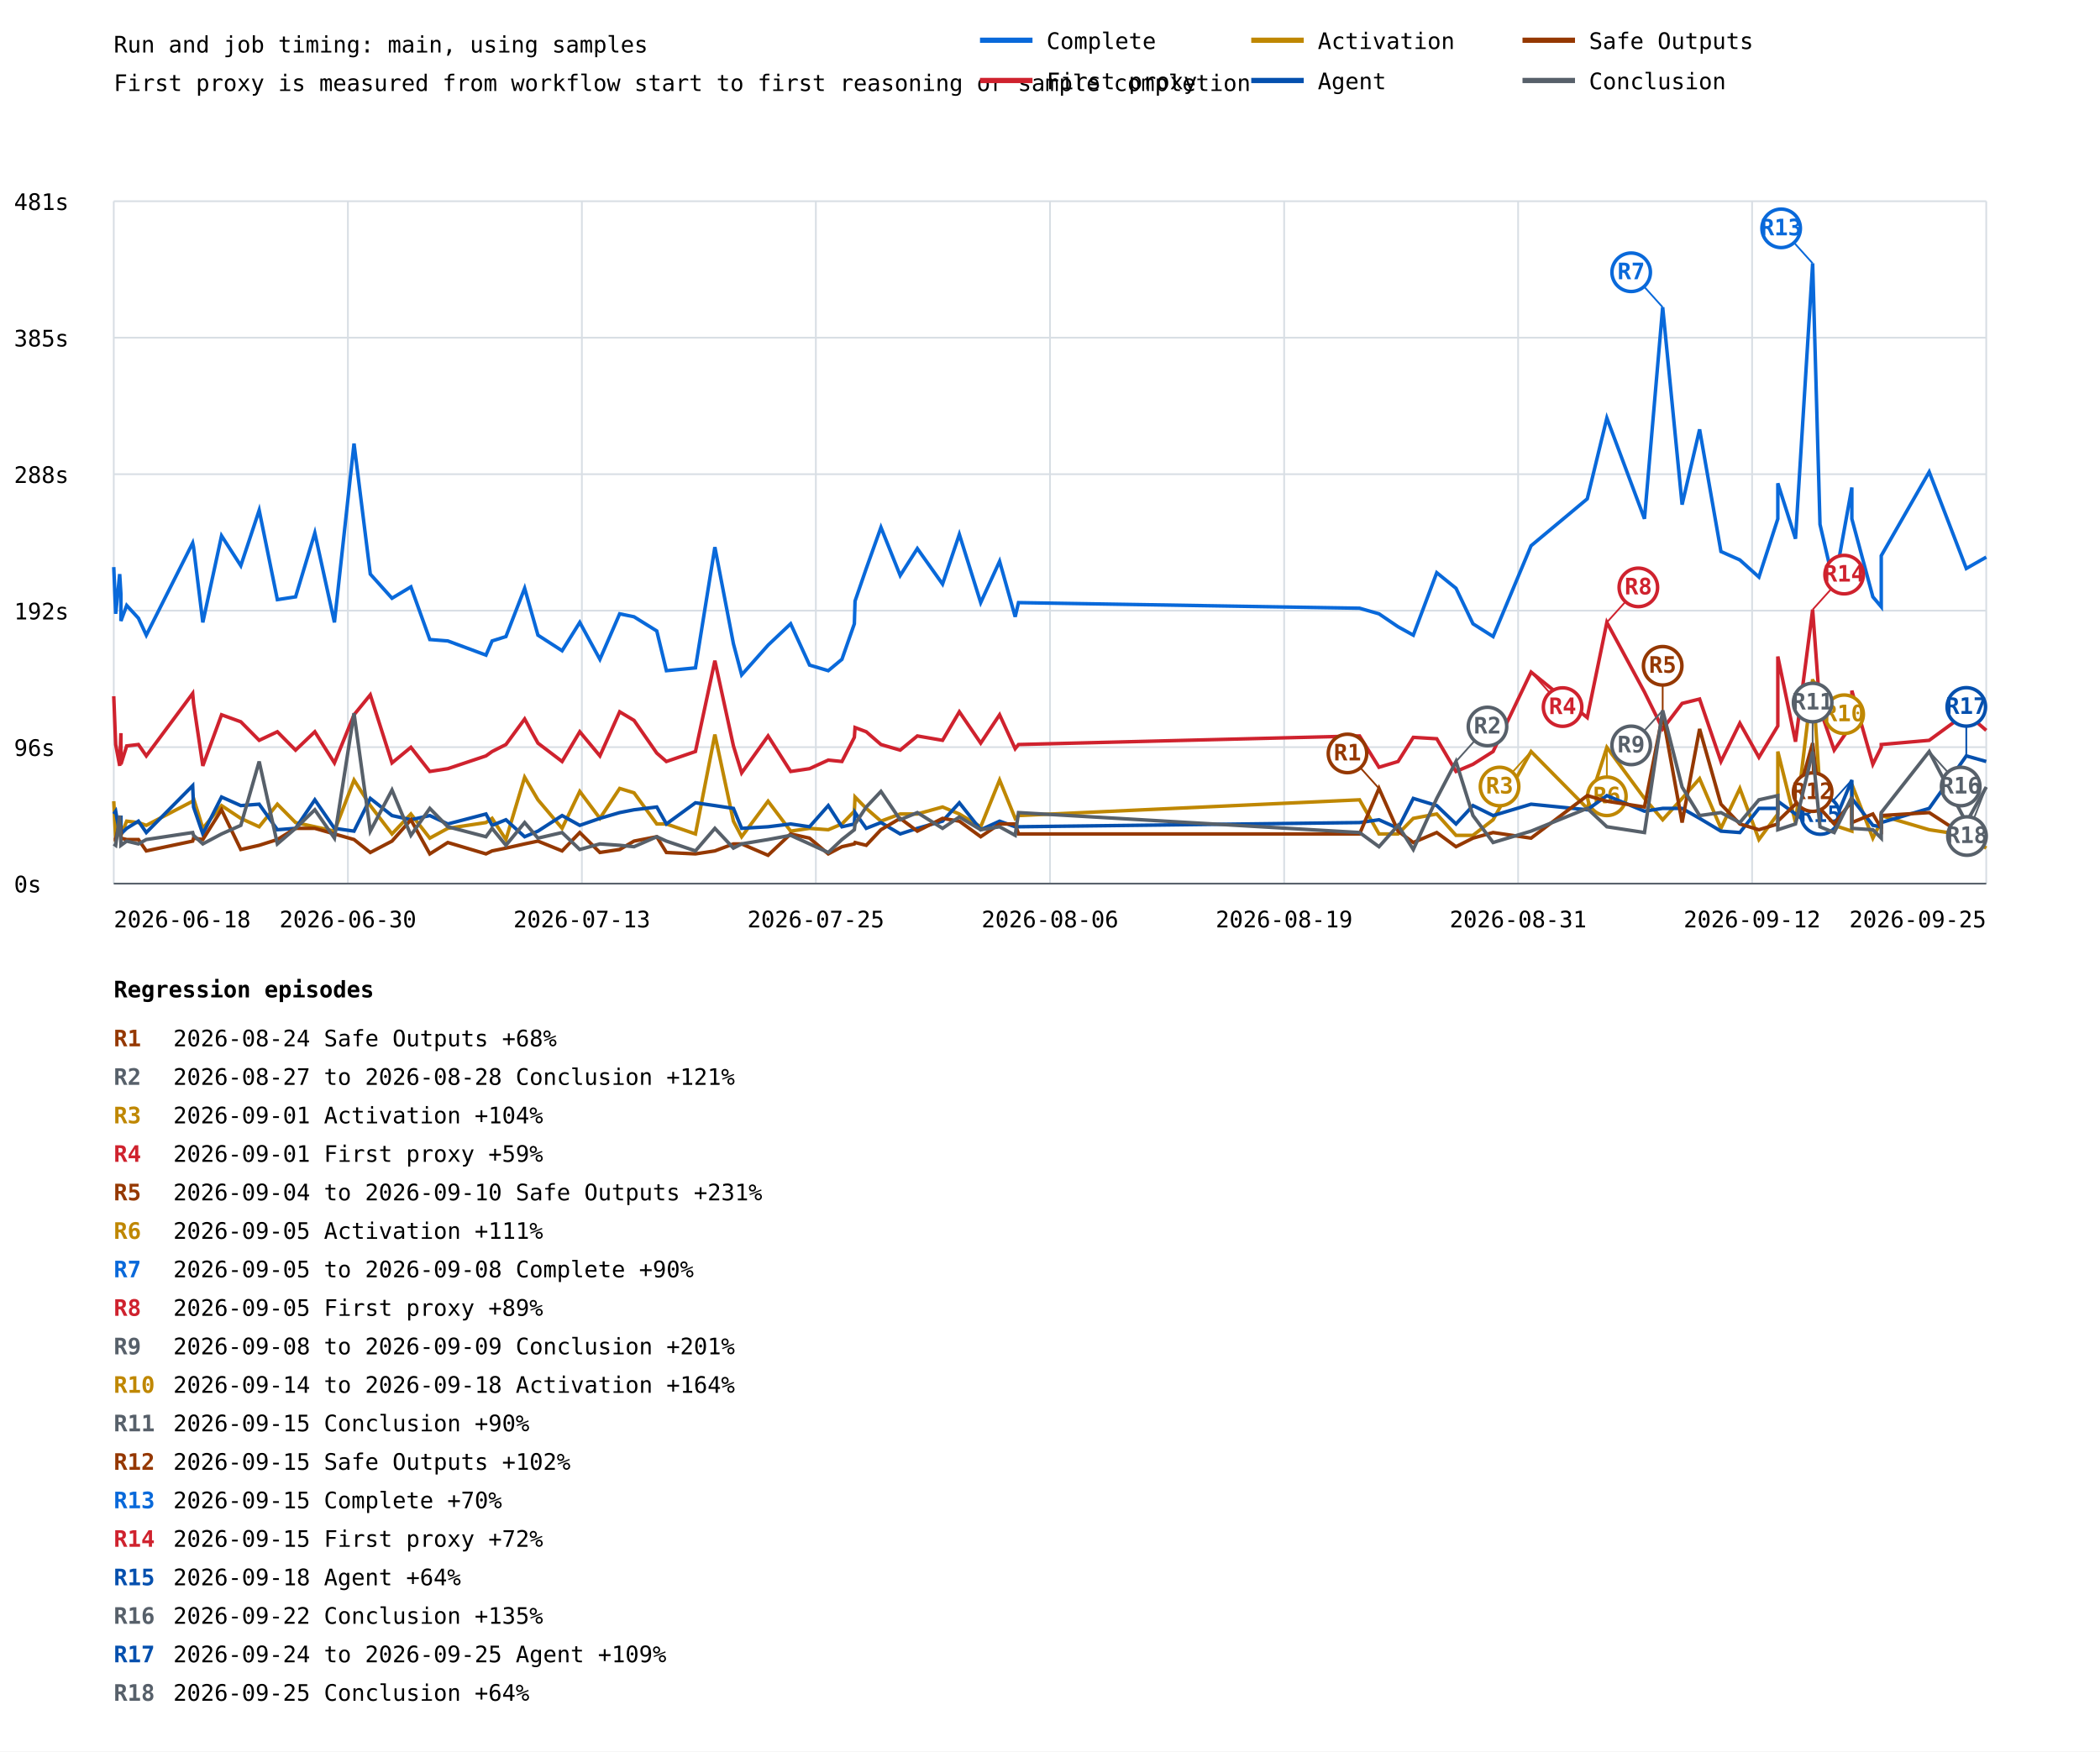
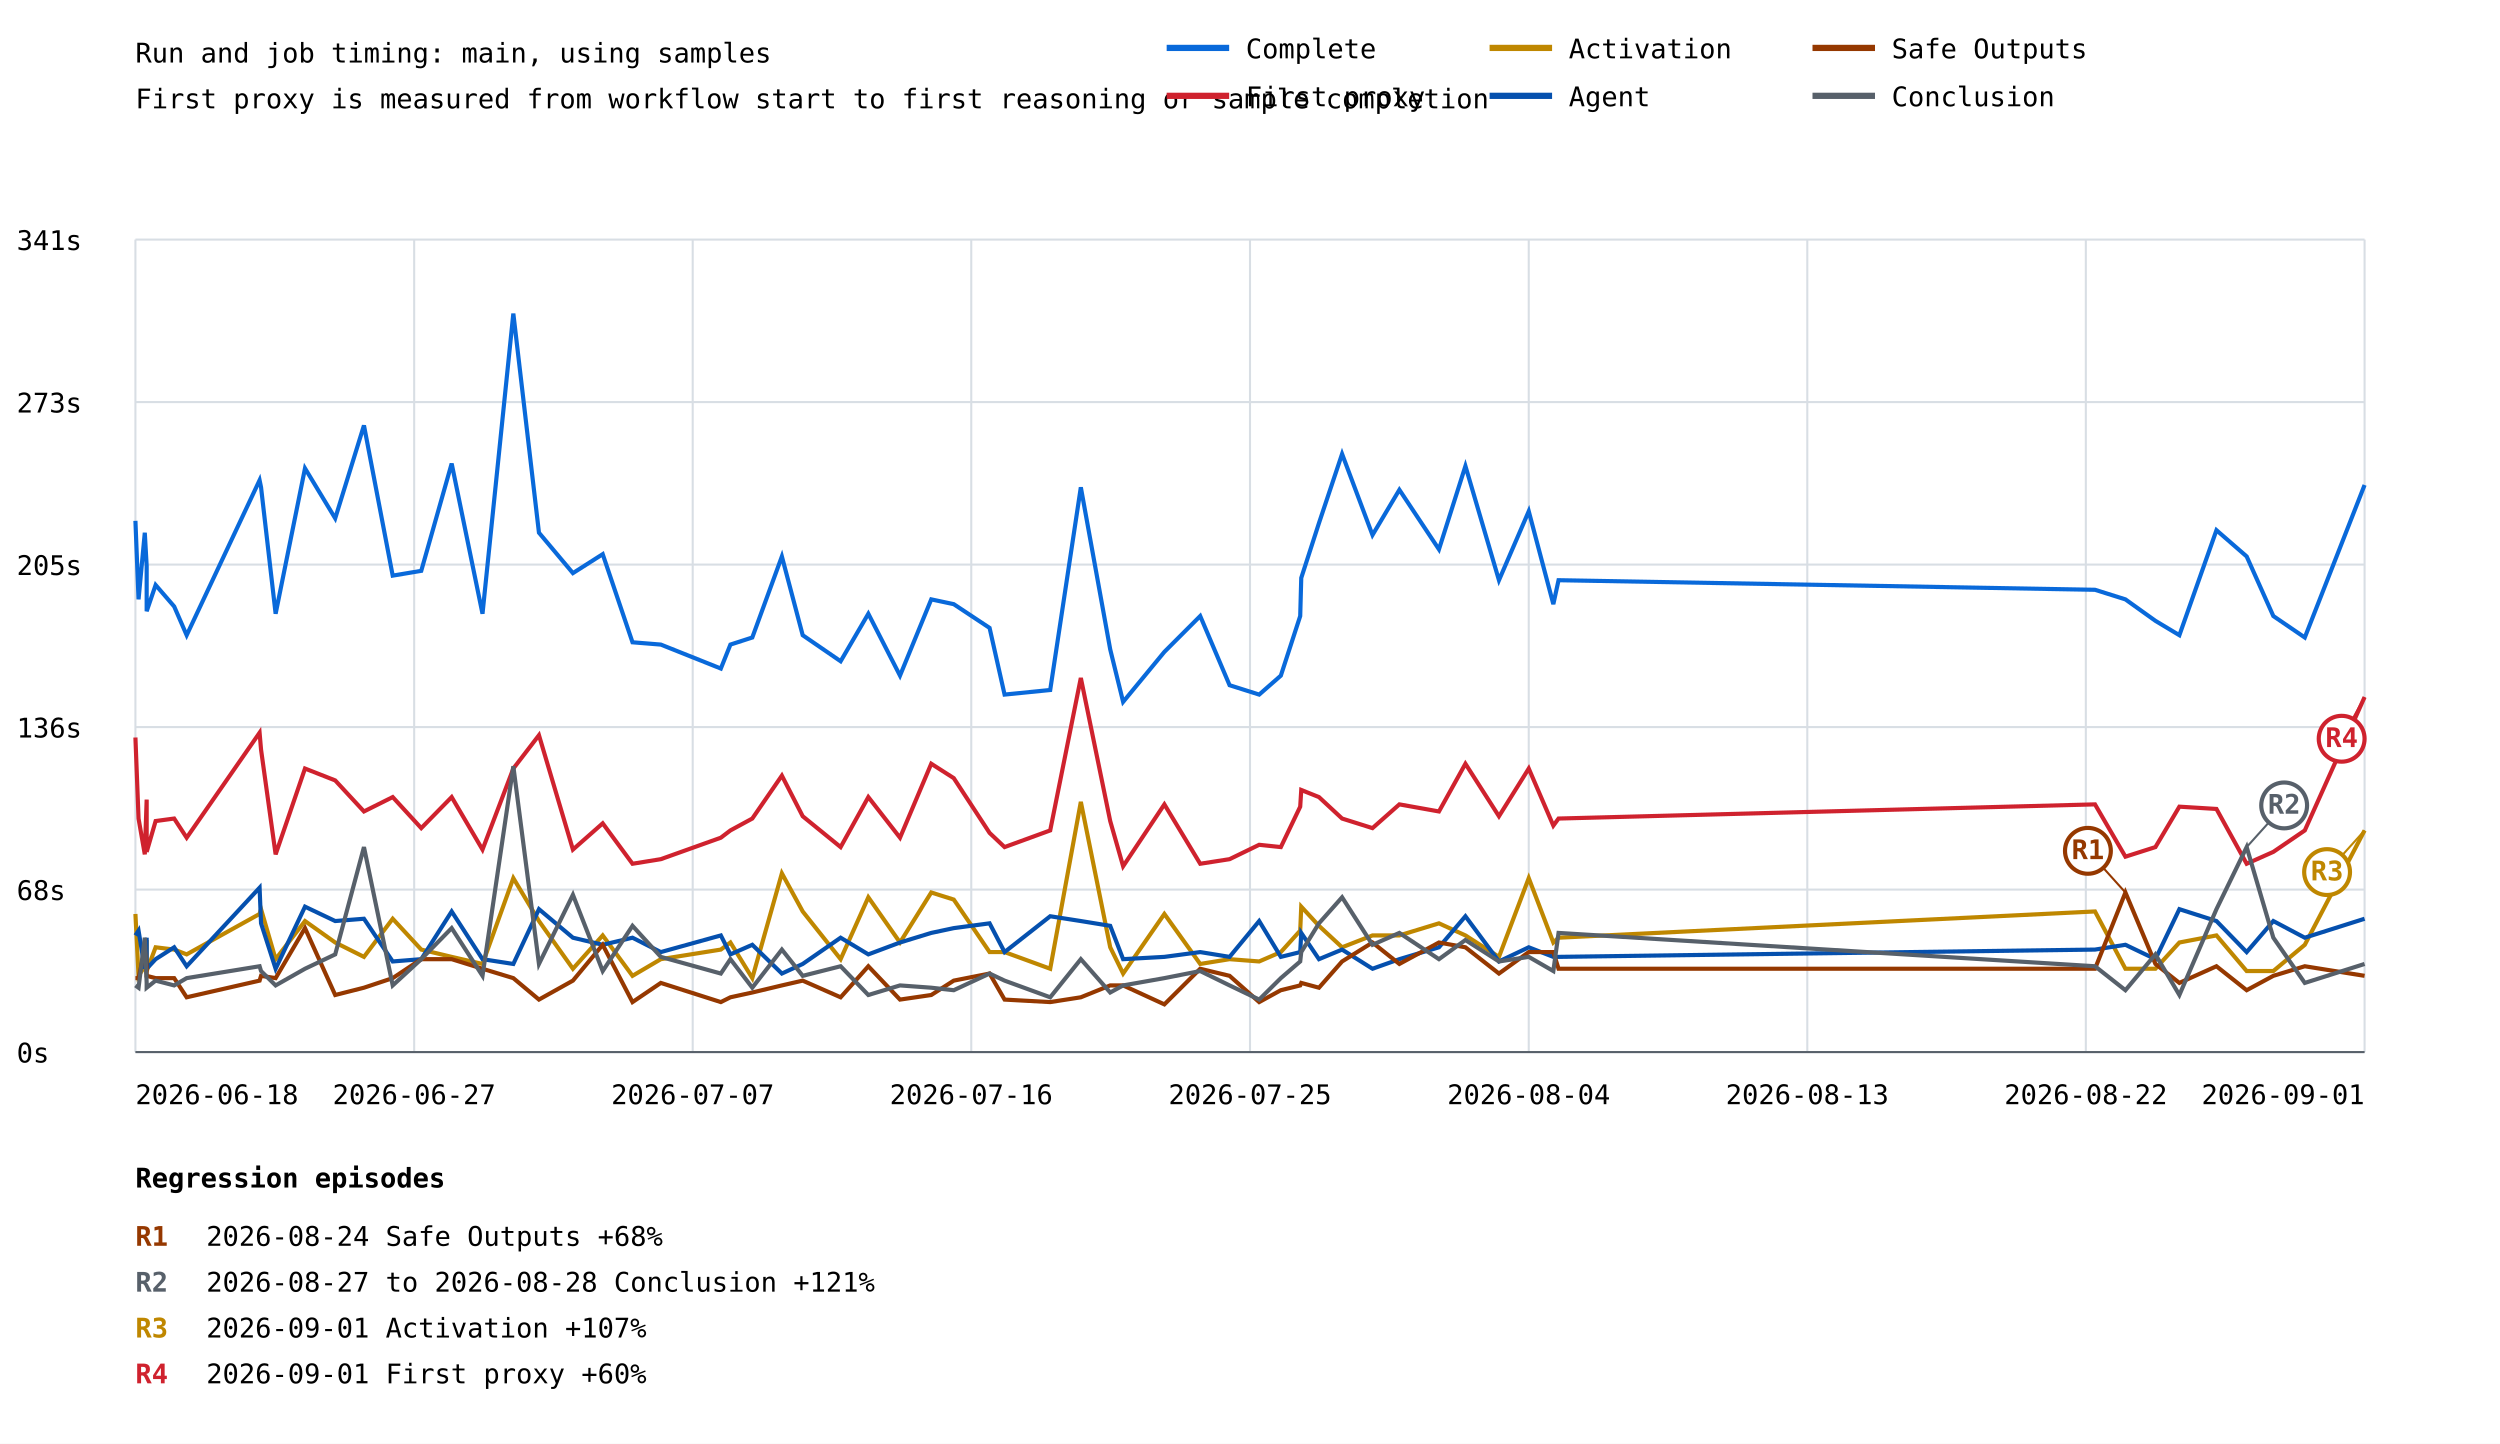
- <svg xmlns="http://www.w3.org/2000/svg" width="1200" height="1001" viewBox="0 0 1200 1001">
+ <svg xmlns="http://www.w3.org/2000/svg" width="1200" height="693" viewBox="0 0 1200 693">
  <rect width="100%" height="100%" fill="white" />
  <style>text{font-family:ui-monospace,monospace;font-size:13px}.axis{stroke:#57606a;stroke-width:1}.grid{stroke:#d8dee4;stroke-width:1}</style>
  <text x="65" y="30" font-size="20">Run and job timing: main, using samples</text>
  <text x="65" y="52">First proxy is measured from workflow start to first reasoning or sample completion</text>
  <line class="grid" x1="65" y1="505.0" x2="1135" y2="505.0" />
  <text x="8" y="510.0">0s</text>
  <line class="grid" x1="65" y1="427.0" x2="1135" y2="427.0" />
-   <text x="8" y="432.0">96s</text>
+   <text x="8" y="432.0">68s</text>
  <line class="grid" x1="65" y1="349.0" x2="1135" y2="349.0" />
-   <text x="8" y="354.0">192s</text>
+   <text x="8" y="354.0">136s</text>
  <line class="grid" x1="65" y1="271.0" x2="1135" y2="271.0" />
-   <text x="8" y="276.0">288s</text>
+   <text x="8" y="276.0">205s</text>
  <line class="grid" x1="65" y1="193.0" x2="1135" y2="193.0" />
-   <text x="8" y="198.0">385s</text>
+   <text x="8" y="198.0">273s</text>
  <line class="grid" x1="65" y1="115.0" x2="1135" y2="115.0" />
-   <text x="8" y="120.0">481s</text>
+   <text x="8" y="120.0">341s</text>
  <line class="grid" x1="65.0" y1="115" x2="65.0" y2="505" />
  <line class="grid" x1="198.8" y1="115" x2="198.8" y2="505" />
  <line class="grid" x1="332.5" y1="115" x2="332.5" y2="505" />
  <line class="grid" x1="466.2" y1="115" x2="466.2" y2="505" />
  <line class="grid" x1="600.0" y1="115" x2="600.0" y2="505" />
  <line class="grid" x1="733.8" y1="115" x2="733.8" y2="505" />
  <line class="grid" x1="867.5" y1="115" x2="867.5" y2="505" />
  <line class="grid" x1="1001.2" y1="115" x2="1001.2" y2="505" />
  <line class="grid" x1="1135.0" y1="115" x2="1135.0" y2="505" />
-   <polyline points="65.0,324.1 66.1,350.8 68.4,328.1 69.1,339.5 69.1,354.9 72.4,346.0 79.1,353.3 83.6,363.0 110.1,310.3 110.6,312.7 115.9,355.7 126.6,306.2 137.6,323.3 148.1,291.6 158.5,342.7 168.9,341.1 179.9,304.6 191.1,355.7 202.3,253.5 211.6,328.1 224.0,341.9 234.8,335.4 245.6,365.5 255.9,366.3 277.7,374.4 281.2,366.3 289.1,363.8 299.8,336.2 307.4,363.0 321.2,371.9 331.3,355.7 342.8,376.8 354.1,350.8 362.3,352.5 375.3,360.6 380.8,383.3 397.4,381.7 408.5,312.7 419.1,367.9 423.8,385.7 438.9,368.7 451.8,356.5 462.6,380.1 473.3,383.3 481.1,376.8 488.2,356.5 488.6,343.5 495.0,324.9 503.4,301.4 514.4,328.9 524.2,313.5 538.6,333.8 548.2,305.4 560.4,344.4 571.2,320.8 580.1,352.5 582.0,344.4 776.9,347.6 788.0,350.8 798.9,358.2 807.6,363.0 821.0,327.3 832.0,336.2 841.7,356.5 853.2,363.8 874.9,311.9 907.0,285.1 918.2,238.9 939.7,296.5 950.1,175.6 961.2,288.4 971.2,245.4 983.4,315.2 994.2,320.0 1005.1,329.8 1015.9,296.5 1015.9,276.2 1026.0,307.9 1035.8,150.5 1040.0,299.7 1048.1,334.6 1058.2,278.6 1058.2,296.5 1070.2,341.1 1075.0,346.8 1075.0,317.6 1102.4,269.7 1123.6,324.9 1135.0,318.4" fill="none" stroke="#0969da" stroke-width="2" />
-   <line x1="950.1" y1="175.6" x2="932.1" y2="155.6" stroke="#0969da" stroke-width="1" />
-   <circle cx="932.1" cy="155.6" r="11" fill="white" stroke="#0969da" stroke-width="2" />
-   <text x="932.1" y="159.6" fill="#0969da" font-size="10" font-weight="bold" text-anchor="middle">R7</text>
-   <line x1="1035.8" y1="150.5" x2="1017.8" y2="130.5" stroke="#0969da" stroke-width="1" />
-   <circle cx="1017.8" cy="130.5" r="11" fill="white" stroke="#0969da" stroke-width="2" />
-   <text x="1017.8" y="134.5" fill="#0969da" font-size="10" font-weight="bold" text-anchor="middle">R13</text>
-   <polyline points="65.0,397.9 66.1,425.5 68.4,437.7 69.1,419.0 69.1,436.8 72.4,426.3 79.1,425.5 83.6,432.0 110.1,396.3 110.6,402.0 115.9,437.7 126.6,408.5 137.6,412.5 148.1,423.1 158.5,418.2 168.9,428.7 179.9,418.2 191.1,436.0 202.3,408.5 211.6,397.1 224.0,436.0 234.8,427.1 245.6,440.9 255.9,439.3 277.7,432.0 281.2,429.5 289.1,425.5 299.8,410.9 307.4,424.7 321.2,435.2 331.3,418.2 342.8,432.0 354.1,406.8 362.3,411.7 375.3,430.4 380.8,435.2 397.4,429.5 408.5,377.6 419.1,426.3 423.8,441.7 438.9,420.6 451.8,440.9 462.6,439.3 473.3,434.4 481.1,435.2 488.2,421.4 488.6,415.8 495.0,418.2 503.4,425.5 514.4,428.7 524.2,420.6 538.6,423.1 548.2,406.8 560.4,424.7 571.2,408.5 580.1,427.9 582.0,425.5 776.9,420.6 788.0,438.5 798.9,435.2 807.6,421.4 821.0,422.2 832.0,440.9 841.7,436.8 853.2,429.5 874.9,384.1 907.0,410.1 918.2,355.7 939.7,395.5 950.1,416.6 961.2,402.0 971.2,399.5 983.4,435.2 994.2,413.3 1005.1,432.8 1015.9,414.9 1015.9,375.2 1026.0,423.9 1035.8,348.4 1040.0,405.2 1048.1,428.7 1058.2,414.1 1058.2,394.7 1070.2,436.8 1075.0,427.1 1075.0,425.5 1102.4,423.1 1123.6,407.6 1135.0,417.4" fill="none" stroke="#cf222e" stroke-width="2" />
-   <line x1="874.9" y1="384.1" x2="892.9" y2="404.1" stroke="#cf222e" stroke-width="1" />
-   <circle cx="892.9" cy="404.1" r="11" fill="white" stroke="#cf222e" stroke-width="2" />
-   <text x="892.9" y="408.1" fill="#cf222e" font-size="10" font-weight="bold" text-anchor="middle">R4</text>
-   <line x1="918.2" y1="355.7" x2="936.2" y2="335.7" stroke="#cf222e" stroke-width="1" />
-   <circle cx="936.2" cy="335.7" r="11" fill="white" stroke="#cf222e" stroke-width="2" />
-   <text x="936.2" y="339.7" fill="#cf222e" font-size="10" font-weight="bold" text-anchor="middle">R8</text>
-   <line x1="1035.8" y1="348.4" x2="1053.8" y2="328.4" stroke="#cf222e" stroke-width="1" />
-   <circle cx="1053.8" cy="328.4" r="11" fill="white" stroke="#cf222e" stroke-width="2" />
-   <text x="1053.8" y="332.4" fill="#cf222e" font-size="10" font-weight="bold" text-anchor="middle">R14</text>
-   <polyline points="65.0,457.9 66.1,479.0 68.4,475.8 69.1,466.9 69.1,477.4 72.4,469.3 79.1,470.1 83.6,471.7 110.1,457.9 110.6,456.3 115.9,473.4 126.6,460.4 137.6,467.7 148.1,472.5 158.5,459.6 168.9,470.1 179.9,472.5 191.1,475.0 202.3,445.8 211.6,460.4 224.0,476.6 234.8,465.2 245.6,479.0 255.9,473.4 277.7,470.1 281.2,467.7 289.1,479.8 299.8,444.2 307.4,457.1 321.2,473.4 331.3,452.3 342.8,467.7 354.1,450.6 362.3,453.1 375.3,470.9 380.8,470.9 397.4,476.6 408.5,419.8 419.1,469.3 423.8,478.2 438.9,457.9 451.8,475.0 462.6,473.4 473.3,474.2 481.1,470.9 488.2,463.6 488.6,455.5 495.0,462.0 503.4,469.3 514.4,465.2 524.2,465.2 538.6,461.2 548.2,465.2 560.4,472.5 571.2,445.8 580.1,467.7 582.0,466.1 776.9,457.1 788.0,476.6 798.9,476.6 807.6,467.7 821.0,465.2 832.0,477.4 841.7,477.4 853.2,468.5 874.9,429.5 907.0,462.0 918.2,427.1 939.7,456.3 950.1,468.5 961.2,456.3 971.2,445.0 983.4,473.4 994.2,450.6 1005.1,479.8 1015.9,465.2 1015.9,429.5 1026.0,470.1 1035.8,388.2 1040.0,452.3 1048.1,471.7 1058.2,475.0 1058.2,448.2 1070.2,479.0 1075.0,469.3 1075.0,466.1 1102.4,474.2 1123.6,477.4 1135.0,484.7" fill="none" stroke="#bf8700" stroke-width="2" />
-   <line x1="874.9" y1="429.5" x2="856.9" y2="449.5" stroke="#bf8700" stroke-width="1" />
-   <circle cx="856.9" cy="449.5" r="11" fill="white" stroke="#bf8700" stroke-width="2" />
-   <text x="856.9" y="453.5" fill="#bf8700" font-size="10" font-weight="bold" text-anchor="middle">R3</text>
-   <line x1="918.2" y1="427.1" x2="918.2" y2="455.1" stroke="#bf8700" stroke-width="1" />
-   <circle cx="918.2" cy="455.1" r="11" fill="white" stroke="#bf8700" stroke-width="2" />
-   <text x="918.2" y="459.1" fill="#bf8700" font-size="10" font-weight="bold" text-anchor="middle">R6</text>
-   <line x1="1035.8" y1="388.2" x2="1053.8" y2="408.2" stroke="#bf8700" stroke-width="1" />
-   <circle cx="1053.8" cy="408.2" r="11" fill="white" stroke="#bf8700" stroke-width="2" />
-   <text x="1053.8" y="412.2" fill="#bf8700" font-size="10" font-weight="bold" text-anchor="middle">R10</text>
-   <polyline points="65.0,465.2 66.1,463.6 68.4,476.6 69.1,466.1 69.1,476.6 72.4,473.4 79.1,469.3 83.6,475.8 110.1,449.0 110.6,461.2 115.9,476.6 126.6,455.5 137.6,460.4 148.1,459.6 158.5,474.2 168.9,473.4 179.9,457.1 191.1,473.4 202.3,475.0 211.6,456.3 224.0,466.1 234.8,468.5 245.6,466.1 255.9,470.9 277.7,465.2 281.2,471.7 289.1,468.5 299.8,478.2 307.4,475.0 321.2,466.1 331.3,471.7 342.8,467.7 354.1,464.4 362.3,462.8 375.3,461.2 380.8,470.9 397.4,458.8 408.5,460.4 419.1,462.0 423.8,473.4 438.9,472.5 451.8,470.9 462.6,472.5 473.3,460.4 481.1,472.5 488.2,470.9 488.6,464.4 495.0,473.4 503.4,470.1 514.4,476.6 524.2,473.4 538.6,469.3 548.2,458.8 560.4,474.2 571.2,469.3 580.1,472.5 582.0,472.5 776.9,470.1 788.0,468.5 798.9,473.4 807.6,456.3 821.0,460.4 832.0,470.9 841.7,460.4 853.2,466.1 874.9,459.6 907.0,462.8 918.2,454.7 939.7,463.6 950.1,462.0 961.2,462.0 971.2,467.7 983.4,475.0 994.2,475.8 1005.1,462.0 1015.9,462.0 1015.9,457.9 1026.0,465.2 1035.8,472.5 1040.0,472.5 1048.1,470.1 1058.2,445.8 1058.2,456.3 1070.2,471.7 1075.0,472.5 1075.0,470.1 1102.4,462.0 1123.6,432.0 1135.0,435.2" fill="none" stroke="#0550ae" stroke-width="2" />
-   <line x1="1058.2" y1="445.8" x2="1040.2" y2="465.8" stroke="#0550ae" stroke-width="1" />
-   <circle cx="1040.2" cy="465.8" r="11" fill="white" stroke="#0550ae" stroke-width="2" />
-   <text x="1040.2" y="469.8" fill="#0550ae" font-size="10" font-weight="bold" text-anchor="middle">R15</text>
-   <line x1="1123.6" y1="432.0" x2="1123.6" y2="404.0" stroke="#0550ae" stroke-width="1" />
-   <circle cx="1123.6" cy="404.0" r="11" fill="white" stroke="#0550ae" stroke-width="2" />
-   <text x="1123.6" y="408.0" fill="#0550ae" font-size="10" font-weight="bold" text-anchor="middle">R17</text>
-   <polyline points="65.0,479.8 66.1,479.8 68.4,470.1 69.1,475.8 69.1,479.0 72.4,479.8 79.1,479.8 83.6,486.3 110.1,480.7 110.6,479.0 115.9,479.8 126.6,462.8 137.6,485.5 148.1,483.1 158.5,479.8 168.9,473.4 179.9,473.4 191.1,476.6 202.3,479.8 211.6,487.2 224.0,480.7 234.8,468.5 245.6,488.0 255.9,481.5 277.7,488.0 281.2,486.3 289.1,484.7 299.8,482.3 307.4,480.7 321.2,486.3 331.3,475.8 342.8,487.2 354.1,485.5 362.3,480.7 375.3,478.2 380.8,487.2 397.4,488.0 408.5,486.3 419.1,482.3 423.8,482.3 438.9,488.8 451.8,476.6 462.6,479.0 473.3,488.0 481.1,483.9 488.2,482.3 488.6,481.5 495.0,483.1 503.4,474.2 514.4,467.7 524.2,475.0 538.6,467.7 548.2,469.3 560.4,478.2 571.2,470.9 580.1,470.9 582.0,476.6 776.9,476.6 788.0,450.6 798.9,475.0 807.6,481.5 821.0,475.8 832.0,483.9 841.7,479.0 853.2,475.8 874.9,479.0 907.0,454.7 918.2,457.9 939.7,461.2 950.1,408.5 961.2,470.1 971.2,416.6 983.4,459.6 994.2,470.9 1005.1,474.2 1015.9,470.9 1015.9,469.3 1026.0,459.6 1035.8,424.7 1040.0,462.0 1048.1,470.9 1058.2,457.9 1058.2,470.1 1070.2,465.2 1075.0,473.4 1075.0,466.1 1102.4,464.4 1123.6,478.2 1135.0,476.6" fill="none" stroke="#953800" stroke-width="2" />
-   <line x1="788.0" y1="450.6" x2="770.0" y2="430.6" stroke="#953800" stroke-width="1" />
-   <circle cx="770.0" cy="430.6" r="11" fill="white" stroke="#953800" stroke-width="2" />
-   <text x="770.0" y="434.6" fill="#953800" font-size="10" font-weight="bold" text-anchor="middle">R1</text>
-   <line x1="950.1" y1="408.5" x2="950.1" y2="380.5" stroke="#953800" stroke-width="1" />
-   <circle cx="950.1" cy="380.5" r="11" fill="white" stroke="#953800" stroke-width="2" />
-   <text x="950.1" y="384.5" fill="#953800" font-size="10" font-weight="bold" text-anchor="middle">R5</text>
-   <line x1="1035.8" y1="424.7" x2="1035.8" y2="452.7" stroke="#953800" stroke-width="1" />
-   <circle cx="1035.8" cy="452.7" r="11" fill="white" stroke="#953800" stroke-width="2" />
-   <text x="1035.8" y="456.7" fill="#953800" font-size="10" font-weight="bold" text-anchor="middle">R12</text>
-   <polyline points="65.0,482.3 66.1,483.1 68.4,466.1 69.1,481.5 69.1,483.1 72.4,480.7 79.1,482.3 83.6,479.8 110.1,475.8 110.6,477.4 115.9,482.3 126.6,476.6 137.6,471.7 148.1,435.2 158.5,482.3 168.9,473.4 179.9,462.8 191.1,479.0 202.3,407.6 211.6,475.0 224.0,451.5 234.8,477.4 245.6,462.0 255.9,472.5 277.7,478.2 281.2,473.4 289.1,483.1 299.8,470.1 307.4,479.0 321.2,475.8 331.3,485.5 342.8,482.3 354.1,483.1 362.3,483.9 375.3,478.2 380.8,480.7 397.4,486.3 408.5,473.4 419.1,484.7 423.8,482.3 438.9,479.8 451.8,477.4 462.6,482.3 473.3,487.2 481.1,479.8 488.2,474.2 488.6,470.9 495.0,461.2 503.4,452.3 514.4,468.5 524.2,464.4 538.6,473.4 548.2,466.9 560.4,474.2 571.2,472.5 580.1,477.4 582.0,464.4 776.9,475.8 788.0,483.9 798.9,471.7 807.6,485.5 821.0,456.3 832.0,435.2 841.7,466.1 853.2,481.5 874.9,475.0 907.0,462.0 918.2,472.5 939.7,475.8 950.1,406.0 961.2,449.8 971.2,466.1 983.4,464.4 994.2,470.1 1005.1,457.1 1015.9,454.7 1015.9,474.2 1026.0,470.9 1035.8,429.5 1040.0,472.5 1048.1,475.8 1058.2,455.5 1058.2,473.4 1070.2,474.2 1075.0,479.0 1075.0,464.4 1102.4,429.5 1123.6,470.1 1135.0,449.8" fill="none" stroke="#57606a" stroke-width="2" />
-   <line x1="832.0" y1="435.2" x2="850.0" y2="415.2" stroke="#57606a" stroke-width="1" />
-   <circle cx="850.0" cy="415.2" r="11" fill="white" stroke="#57606a" stroke-width="2" />
-   <text x="850.0" y="419.2" fill="#57606a" font-size="10" font-weight="bold" text-anchor="middle">R2</text>
-   <line x1="950.1" y1="406.0" x2="932.1" y2="426.0" stroke="#57606a" stroke-width="1" />
-   <circle cx="932.1" cy="426.0" r="11" fill="white" stroke="#57606a" stroke-width="2" />
-   <text x="932.1" y="430.0" fill="#57606a" font-size="10" font-weight="bold" text-anchor="middle">R9</text>
-   <line x1="1035.8" y1="429.5" x2="1035.8" y2="401.5" stroke="#57606a" stroke-width="1" />
-   <circle cx="1035.8" cy="401.5" r="11" fill="white" stroke="#57606a" stroke-width="2" />
-   <text x="1035.8" y="405.5" fill="#57606a" font-size="10" font-weight="bold" text-anchor="middle">R11</text>
-   <line x1="1102.4" y1="429.5" x2="1120.4" y2="449.5" stroke="#57606a" stroke-width="1" />
-   <circle cx="1120.4" cy="449.5" r="11" fill="white" stroke="#57606a" stroke-width="2" />
-   <text x="1120.4" y="453.5" fill="#57606a" font-size="10" font-weight="bold" text-anchor="middle">R16</text>
-   <line x1="1135.0" y1="449.8" x2="1124.0" y2="477.8" stroke="#57606a" stroke-width="1" />
-   <circle cx="1124.0" cy="477.8" r="11" fill="white" stroke="#57606a" stroke-width="2" />
-   <text x="1124.0" y="481.8" fill="#57606a" font-size="10" font-weight="bold" text-anchor="middle">R18</text>
+   <polyline points="65.0,250.0 65.0,250.0 66.5,287.7 66.5,287.7 69.5,255.7 69.5,255.7 70.4,271.7 70.4,271.7 70.4,293.4 70.4,293.4 74.7,280.8 74.7,280.8 83.6,291.1 83.6,291.1 89.6,304.9 89.6,304.9 124.6,230.5 124.6,230.5 125.3,233.9 125.3,233.9 132.3,294.6 132.3,294.6 146.4,224.8 146.4,224.8 160.9,248.8 160.9,248.8 174.7,204.2 174.7,204.2 188.5,276.3 188.5,276.3 202.2,274.0 202.2,274.0 216.8,222.5 216.8,222.5 231.6,294.6 231.6,294.6 246.4,150.5 246.4,150.5 258.7,255.7 258.7,255.7 275.0,275.1 289.3,266.0 303.6,308.3 303.6,308.3 317.2,309.4 317.2,309.4 346.0,320.9 350.6,309.4 361.1,306.0 375.3,267.1 385.3,304.9 403.5,317.4 416.8,294.6 432.0,324.3 447.0,287.7 457.8,290.0 457.8,290.0 475.0,301.4 475.0,301.4 482.2,333.4 482.2,333.4 504.1,331.2 504.1,331.2 518.8,233.9 518.8,233.9 532.9,311.7 532.9,311.7 539.1,336.9 558.9,312.9 576.1,295.7 590.2,328.9 604.4,333.4 614.8,324.3 624.1,295.7 624.6,277.4 633.1,251.1 644.2,217.9 658.8,256.8 671.7,235.1 690.7,263.7 703.4,223.7 719.5,278.5 733.8,245.4 745.6,290.0 748.1,278.5 1005.6,283.1 1020.2,287.7 1034.6,298.0 1046.1,304.9 1063.9,254.5 1078.4,267.1 1091.2,295.7 1106.3,306.0 1106.3,306.0 1135.0,232.8" fill="none" stroke="#0969da" stroke-width="2" />
+   <polyline points="65.0,354.0 65.0,354.0 66.5,392.9 66.5,392.9 69.5,410.1 69.5,410.1 70.4,383.8 70.4,383.8 70.4,408.9 70.4,408.9 74.7,394.1 74.7,394.1 83.6,392.9 83.6,392.9 89.6,402.1 89.6,402.1 124.6,351.7 124.6,351.7 125.3,359.8 125.3,359.8 132.3,410.1 132.3,410.1 146.4,368.9 146.4,368.9 160.9,374.6 160.9,374.6 174.7,389.5 174.7,389.5 188.5,382.6 188.5,382.6 202.2,397.5 202.2,397.5 216.8,382.6 216.8,382.6 231.6,407.8 231.6,407.8 246.4,368.9 246.4,368.9 258.7,352.9 258.7,352.9 275.0,407.8 289.3,395.2 303.6,414.6 303.6,414.6 317.2,412.4 317.2,412.4 346.0,402.1 350.6,398.6 361.1,392.9 375.3,372.3 385.3,391.8 403.5,406.6 416.8,382.6 432.0,402.1 447.0,366.6 457.8,373.5 457.8,373.5 475.0,399.8 475.0,399.8 482.2,406.6 482.2,406.6 504.1,398.6 504.1,398.6 518.8,325.4 518.8,325.4 532.9,394.1 532.9,394.1 539.1,415.8 558.9,386.1 576.1,414.6 590.2,412.4 604.4,405.5 614.8,406.6 624.1,387.2 624.6,379.2 633.1,382.6 644.2,392.9 658.8,397.5 671.7,386.1 690.7,389.5 703.4,366.6 719.5,391.8 733.8,368.9 745.6,396.3 748.1,392.9 1005.6,386.1 1020.2,411.2 1034.6,406.6 1046.1,387.2 1063.9,388.3 1078.4,414.6 1091.2,408.9 1106.3,398.6 1106.3,398.6 1135.0,334.6" fill="none" stroke="#cf222e" stroke-width="2" />
+   <line x1="1135.0" y1="334.6" x2="1124.0" y2="354.6" stroke="#cf222e" stroke-width="1" />
+   <circle cx="1124.0" cy="354.6" r="11" fill="white" stroke="#cf222e" stroke-width="2" />
+   <text x="1124.0" y="358.6" fill="#cf222e" font-size="10" font-weight="bold" text-anchor="middle">R4</text>
+   <polyline points="65.0,438.7 65.0,438.7 66.5,468.4 66.5,468.4 69.5,463.8 69.5,463.8 70.4,451.2 70.4,451.2 70.4,466.1 70.4,466.1 74.7,454.7 74.7,454.7 83.6,455.8 83.6,455.8 89.6,458.1 89.6,458.1 124.6,438.7 124.6,438.7 125.3,436.4 125.3,436.4 132.3,460.4 132.3,460.4 146.4,442.1 146.4,442.1 160.9,452.4 160.9,452.4 174.7,459.3 174.7,459.3 188.5,441.0 188.5,441.0 202.2,455.8 202.2,455.8 216.8,459.3 216.8,459.3 231.6,462.7 231.6,462.7 246.4,421.5 246.4,421.5 258.7,442.1 258.7,442.1 275.0,465.0 289.3,449.0 303.6,468.4 303.6,468.4 317.2,460.4 317.2,460.4 346.0,455.8 350.6,452.4 361.1,469.5 375.3,419.2 385.3,437.5 403.5,460.4 416.8,430.7 432.0,452.4 447.0,428.4 457.8,431.8 457.8,431.8 475.0,457.0 475.0,457.0 482.2,457.0 482.2,457.0 504.1,465.0 504.1,465.0 518.8,384.9 518.8,384.9 532.9,454.7 532.9,454.7 539.1,467.3 558.9,438.7 576.1,462.7 590.2,460.4 604.4,461.5 614.8,457.0 624.1,446.7 624.6,435.2 633.1,444.4 644.2,454.7 658.8,449.0 671.7,449.0 690.7,443.2 703.4,449.0 719.5,459.3 733.8,421.5 745.6,452.4 748.1,450.1 1005.6,437.5 1020.2,465.0 1034.6,465.0 1046.1,452.4 1063.9,449.0 1078.4,466.1 1091.2,466.1 1106.3,453.5 1106.3,453.5 1135.0,398.6" fill="none" stroke="#bf8700" stroke-width="2" />
+   <line x1="1135.0" y1="398.6" x2="1117.0" y2="418.6" stroke="#bf8700" stroke-width="1" />
+   <circle cx="1117.0" cy="418.6" r="11" fill="white" stroke="#bf8700" stroke-width="2" />
+   <text x="1117.0" y="422.6" fill="#bf8700" font-size="10" font-weight="bold" text-anchor="middle">R3</text>
+   <polyline points="65.0,449.0 65.0,449.0 66.5,446.7 66.5,446.7 69.5,465.0 69.5,465.0 70.4,450.1 70.4,450.1 70.4,465.0 70.4,465.0 74.7,460.4 74.7,460.4 83.6,454.7 83.6,454.7 89.6,463.8 89.6,463.8 124.6,426.1 124.6,426.1 125.3,443.2 125.3,443.2 132.3,465.0 132.3,465.0 146.4,435.2 146.4,435.2 160.9,442.1 160.9,442.1 174.7,441.0 174.7,441.0 188.5,461.5 188.5,461.5 202.2,460.4 202.2,460.4 216.8,437.5 216.8,437.5 231.6,460.4 231.6,460.4 246.4,462.7 246.4,462.7 258.7,436.4 258.7,436.4 275.0,450.1 289.3,453.5 303.6,450.1 303.6,450.1 317.2,457.0 317.2,457.0 346.0,449.0 350.6,458.1 361.1,453.5 375.3,467.3 385.3,462.7 403.5,450.1 416.8,458.1 432.0,452.4 447.0,447.8 457.8,445.5 457.8,445.5 475.0,443.2 475.0,443.2 482.2,457.0 482.2,457.0 504.1,439.8 504.1,439.8 518.8,442.1 518.8,442.1 532.9,444.4 532.9,444.4 539.1,460.4 558.9,459.3 576.1,457.0 590.2,459.3 604.4,442.1 614.8,459.3 624.1,457.0 624.6,447.8 633.1,460.4 644.2,455.8 658.8,465.0 671.7,460.4 690.7,454.7 703.4,439.8 719.5,461.5 733.8,454.7 745.6,459.3 748.1,459.3 1005.6,455.8 1020.2,453.5 1034.6,460.4 1046.1,436.4 1063.9,442.1 1078.4,457.0 1091.2,442.1 1106.3,450.1 1106.3,450.1 1135.0,441.0" fill="none" stroke="#0550ae" stroke-width="2" />
+   <polyline points="65.0,469.5 65.0,469.5 66.5,469.5 66.5,469.5 69.5,455.8 69.5,455.8 70.4,463.8 70.4,463.8 70.4,468.4 70.4,468.4 74.7,469.5 74.7,469.5 83.6,469.5 83.6,469.5 89.6,478.7 89.6,478.7 124.6,470.7 124.6,470.7 125.3,468.4 125.3,468.4 132.3,469.5 132.3,469.5 146.4,445.5 146.4,445.5 160.9,477.6 160.9,477.6 174.7,474.1 174.7,474.1 188.5,469.5 188.5,469.5 202.2,460.4 202.2,460.4 216.8,460.4 216.8,460.4 231.6,465.0 231.6,465.0 246.4,469.5 246.4,469.5 258.7,479.8 258.7,479.8 275.0,470.7 289.3,453.5 303.6,481.0 303.6,481.0 317.2,471.8 317.2,471.8 346.0,481.0 350.6,478.7 361.1,476.4 375.3,473.0 385.3,470.7 403.5,478.7 416.8,463.8 432.0,479.8 447.0,477.6 457.8,470.7 457.8,470.7 475.0,467.3 475.0,467.3 482.2,479.8 482.2,479.8 504.1,481.0 504.1,481.0 518.8,478.7 518.8,478.7 532.9,473.0 532.9,473.0 539.1,473.0 558.9,482.1 576.1,465.0 590.2,468.4 604.4,481.0 614.8,475.3 624.1,473.0 624.6,471.8 633.1,474.1 644.2,461.5 658.8,452.4 671.7,462.7 690.7,452.4 703.4,454.7 719.5,467.3 733.8,457.0 745.6,457.0 748.1,465.0 1005.6,465.0 1020.2,428.4 1034.6,462.7 1046.1,471.8 1063.9,463.8 1078.4,475.3 1091.2,468.4 1106.3,463.8 1106.3,463.8 1135.0,468.4" fill="none" stroke="#953800" stroke-width="2" />
+   <line x1="1020.2" y1="428.4" x2="1002.2" y2="408.4" stroke="#953800" stroke-width="1" />
+   <circle cx="1002.2" cy="408.4" r="11" fill="white" stroke="#953800" stroke-width="2" />
+   <text x="1002.2" y="412.4" fill="#953800" font-size="10" font-weight="bold" text-anchor="middle">R1</text>
+   <polyline points="65.0,473.0 65.0,473.0 66.5,474.1 66.5,474.1 69.5,450.1 69.5,450.1 70.4,471.8 70.4,471.8 70.4,474.1 70.4,474.1 74.7,470.7 74.7,470.7 83.6,473.0 83.6,473.0 89.6,469.5 89.6,469.5 124.6,463.8 124.6,463.8 125.3,466.1 125.3,466.1 132.3,473.0 132.3,473.0 146.4,465.0 146.4,465.0 160.9,458.1 160.9,458.1 174.7,406.6 174.7,406.6 188.5,473.0 188.5,473.0 202.2,460.4 202.2,460.4 216.8,445.5 216.8,445.5 231.6,468.4 231.6,468.4 246.4,367.8 246.4,367.8 258.7,462.7 258.7,462.7 275.0,429.5 289.3,466.1 303.6,444.4 303.6,444.4 317.2,459.3 317.2,459.3 346.0,467.3 350.6,460.4 361.1,474.1 375.3,455.8 385.3,468.4 403.5,463.8 416.8,477.6 432.0,473.0 447.0,474.1 457.8,475.3 457.8,475.3 475.0,467.3 475.0,467.3 482.2,470.7 482.2,470.7 504.1,478.7 504.1,478.7 518.8,460.4 518.8,460.4 532.9,476.4 532.9,476.4 539.1,473.0 558.9,469.5 576.1,466.1 590.2,473.0 604.4,479.8 614.8,469.5 624.1,461.5 624.6,457.0 633.1,443.2 644.2,430.7 658.8,453.5 671.7,447.8 690.7,460.4 703.4,451.2 719.5,461.5 733.8,459.3 745.6,466.1 748.1,447.8 1005.6,463.8 1020.2,475.3 1034.6,458.1 1046.1,477.6 1063.9,436.4 1078.4,406.6 1091.2,450.1 1106.3,471.8 1106.3,471.8 1135.0,462.7" fill="none" stroke="#57606a" stroke-width="2" />
+   <line x1="1078.4" y1="406.6" x2="1096.4" y2="386.6" stroke="#57606a" stroke-width="1" />
+   <circle cx="1096.4" cy="386.6" r="11" fill="white" stroke="#57606a" stroke-width="2" />
+   <text x="1096.4" y="390.6" fill="#57606a" font-size="10" font-weight="bold" text-anchor="middle">R2</text>
  <text x="65.0" y="530" text-anchor="start">2026-06-18</text>
-   <text x="198.8" y="530" text-anchor="middle">2026-06-30</text>
-   <text x="332.5" y="530" text-anchor="middle">2026-07-13</text>
-   <text x="466.2" y="530" text-anchor="middle">2026-07-25</text>
-   <text x="600.0" y="530" text-anchor="middle">2026-08-06</text>
-   <text x="733.8" y="530" text-anchor="middle">2026-08-19</text>
-   <text x="867.5" y="530" text-anchor="middle">2026-08-31</text>
-   <text x="1001.2" y="530" text-anchor="middle">2026-09-12</text>
-   <text x="1135.0" y="530" text-anchor="end">2026-09-25</text>
+   <text x="198.8" y="530" text-anchor="middle">2026-06-27</text>
+   <text x="332.5" y="530" text-anchor="middle">2026-07-07</text>
+   <text x="466.2" y="530" text-anchor="middle">2026-07-16</text>
+   <text x="600.0" y="530" text-anchor="middle">2026-07-25</text>
+   <text x="733.8" y="530" text-anchor="middle">2026-08-04</text>
+   <text x="867.5" y="530" text-anchor="middle">2026-08-13</text>
+   <text x="1001.2" y="530" text-anchor="middle">2026-08-22</text>
+   <text x="1135.0" y="530" text-anchor="end">2026-09-01</text>
  <line class="axis" x1="65" y1="505" x2="1135" y2="505" />
  <line x1="560" y1="23" x2="590" y2="23" stroke="#0969da" stroke-width="3" />
  <text x="598" y="28">Complete</text>
  <line x1="560" y1="46" x2="590" y2="46" stroke="#cf222e" stroke-width="3" />
  <text x="598" y="51">First proxy</text>
  <line x1="715" y1="23" x2="745" y2="23" stroke="#bf8700" stroke-width="3" />
  <text x="753" y="28">Activation</text>
  <line x1="715" y1="46" x2="745" y2="46" stroke="#0550ae" stroke-width="3" />
  <text x="753" y="51">Agent</text>
  <line x1="870" y1="23" x2="900" y2="23" stroke="#953800" stroke-width="3" />
  <text x="908" y="28">Safe Outputs</text>
  <line x1="870" y1="46" x2="900" y2="46" stroke="#57606a" stroke-width="3" />
  <text x="908" y="51">Conclusion</text>
  <text x="65" y="570" font-size="16" font-weight="bold">Regression episodes</text>
  <text x="65" y="598" fill="#953800" font-weight="bold">R1</text>
  <text x="99" y="598">2026-08-24  Safe Outputs  +68%</text>
  <text x="65" y="620" fill="#57606a" font-weight="bold">R2</text>
  <text x="99" y="620">2026-08-27 to 2026-08-28  Conclusion  +121%</text>
  <text x="65" y="642" fill="#bf8700" font-weight="bold">R3</text>
-   <text x="99" y="642">2026-09-01  Activation  +104%</text>
+   <text x="99" y="642">2026-09-01  Activation  +107%</text>
  <text x="65" y="664" fill="#cf222e" font-weight="bold">R4</text>
-   <text x="99" y="664">2026-09-01  First proxy  +59%</text>
-   <text x="65" y="686" fill="#953800" font-weight="bold">R5</text>
-   <text x="99" y="686">2026-09-04 to 2026-09-10  Safe Outputs  +231%</text>
-   <text x="65" y="708" fill="#bf8700" font-weight="bold">R6</text>
-   <text x="99" y="708">2026-09-05  Activation  +111%</text>
-   <text x="65" y="730" fill="#0969da" font-weight="bold">R7</text>
-   <text x="99" y="730">2026-09-05 to 2026-09-08  Complete  +90%</text>
-   <text x="65" y="752" fill="#cf222e" font-weight="bold">R8</text>
-   <text x="99" y="752">2026-09-05  First proxy  +89%</text>
-   <text x="65" y="774" fill="#57606a" font-weight="bold">R9</text>
-   <text x="99" y="774">2026-09-08 to 2026-09-09  Conclusion  +201%</text>
-   <text x="65" y="796" fill="#bf8700" font-weight="bold">R10</text>
-   <text x="99" y="796">2026-09-14 to 2026-09-18  Activation  +164%</text>
-   <text x="65" y="818" fill="#57606a" font-weight="bold">R11</text>
-   <text x="99" y="818">2026-09-15  Conclusion  +90%</text>
-   <text x="65" y="840" fill="#953800" font-weight="bold">R12</text>
-   <text x="99" y="840">2026-09-15  Safe Outputs  +102%</text>
-   <text x="65" y="862" fill="#0969da" font-weight="bold">R13</text>
-   <text x="99" y="862">2026-09-15  Complete  +70%</text>
-   <text x="65" y="884" fill="#cf222e" font-weight="bold">R14</text>
-   <text x="99" y="884">2026-09-15  First proxy  +72%</text>
-   <text x="65" y="906" fill="#0550ae" font-weight="bold">R15</text>
-   <text x="99" y="906">2026-09-18  Agent  +64%</text>
-   <text x="65" y="928" fill="#57606a" font-weight="bold">R16</text>
-   <text x="99" y="928">2026-09-22  Conclusion  +135%</text>
-   <text x="65" y="950" fill="#0550ae" font-weight="bold">R17</text>
-   <text x="99" y="950">2026-09-24 to 2026-09-25  Agent  +109%</text>
-   <text x="65" y="972" fill="#57606a" font-weight="bold">R18</text>
-   <text x="99" y="972">2026-09-25  Conclusion  +64%</text>
+   <text x="99" y="664">2026-09-01  First proxy  +60%</text>
</svg>
